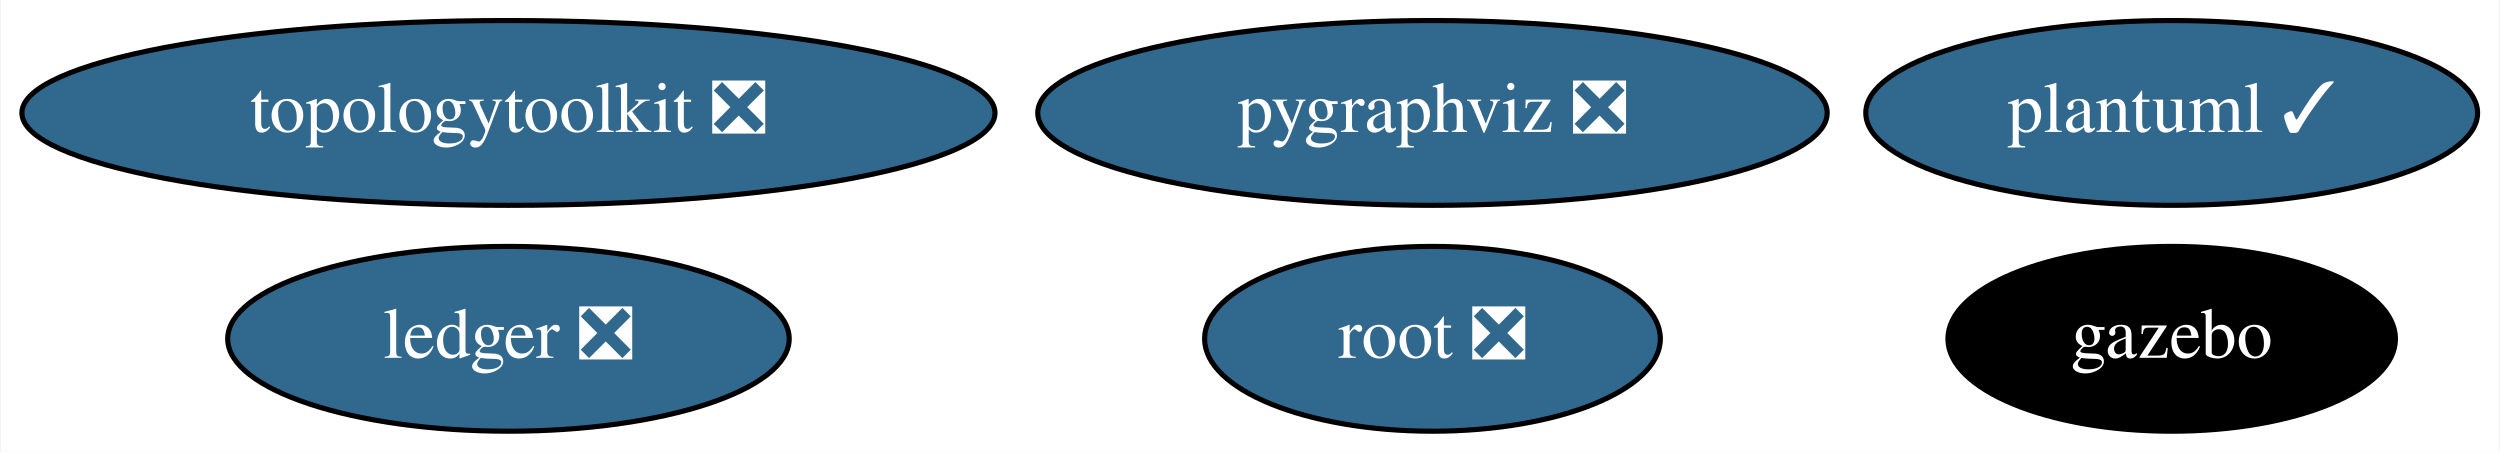
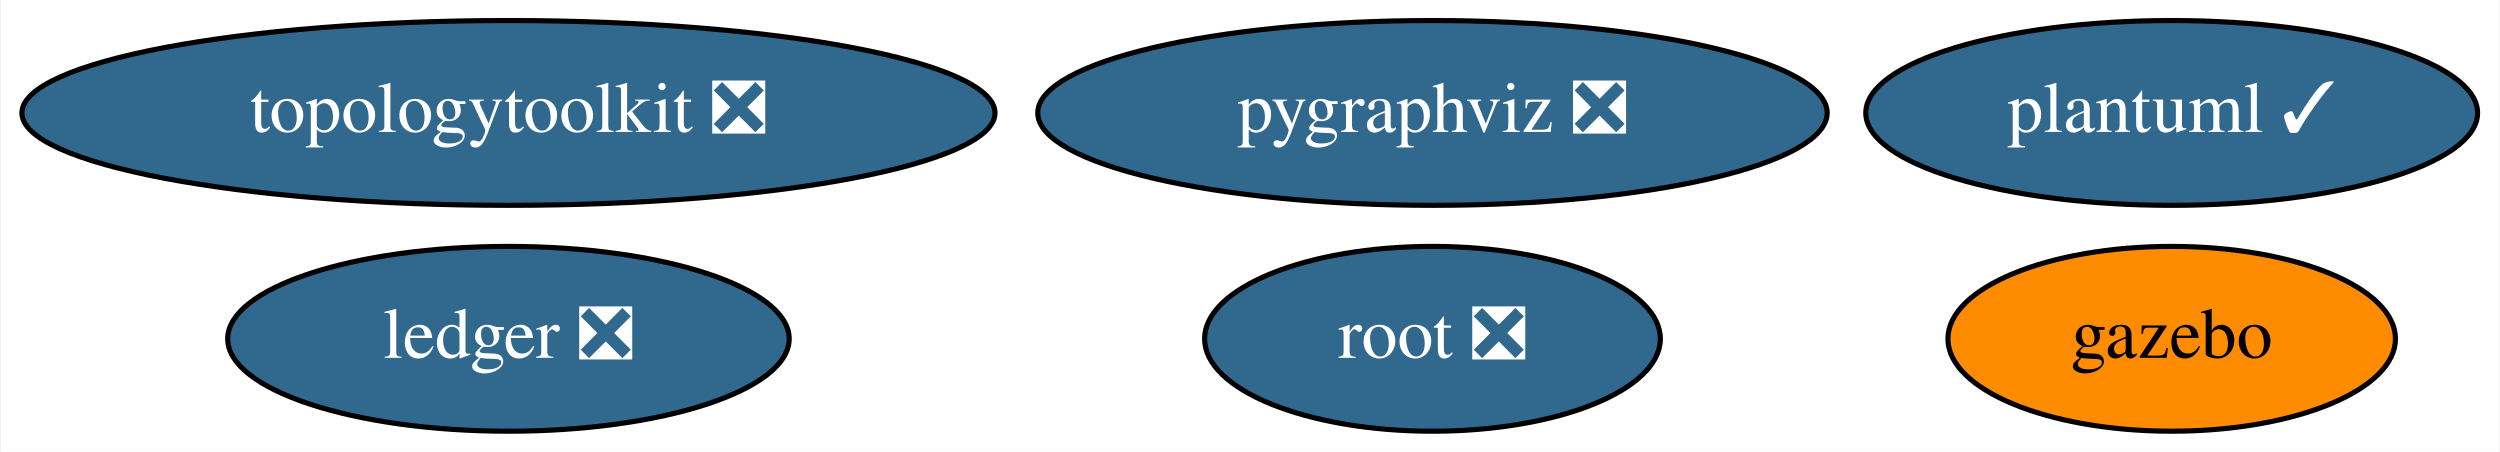
<svg xmlns="http://www.w3.org/2000/svg" xmlns:xlink="http://www.w3.org/1999/xlink" width="487pt" height="88pt" viewBox="0.00 0.00 486.69 88.00">
  <g id="graph0" class="graph" transform="scale(1 1) rotate(0) translate(4 84)">
    <polygon fill="white" stroke="transparent" points="-4,4 -4,-84 482.69,-84 482.69,4 -4,4" />
    <g id="node1" class="node">
      <g id="a_node1">
        <a xlink:href="https://github.com/conda-forge/pygraphviz-feedstock/pull/26" xlink:title="pygraphviz ❎">
          <ellipse fill="#31688e" stroke="black" cx="274.89" cy="-62" rx="76.89" ry="18" />
          <text text-anchor="middle" x="274.89" y="-58.3" font-family="Times,serif" font-size="14.00" fill="white">pygraphviz ❎</text>
        </a>
      </g>
    </g>
    <g id="node2" class="node">
      <g id="a_node2">
        <a xlink:href="https://github.com/conda-forge/root-feedstock/pull/165" xlink:title="root ❎">
          <ellipse fill="#31688e" stroke="black" cx="274.89" cy="-18" rx="44.39" ry="18" />
          <text text-anchor="middle" x="274.89" y="-14.3" font-family="Times,serif" font-size="14.00" fill="white">root ❎</text>
        </a>
      </g>
    </g>
    <g id="node3" class="node">
      <g id="a_node3">
        <a xlink:href="https://github.com/conda-forge/topologytoolkit-feedstock/pull/22" xlink:title="topologytoolkit ❎">
          <ellipse fill="#31688e" stroke="black" cx="94.89" cy="-62" rx="94.78" ry="18" />
          <text text-anchor="middle" x="94.89" y="-58.3" font-family="Times,serif" font-size="14.00" fill="white">topologytoolkit ❎</text>
        </a>
      </g>
    </g>
    <g id="node4" class="node">
      <g id="a_node4">
        <a xlink:href="https://github.com/conda-forge/ledger-feedstock/pull/15" xlink:title="ledger ❎">
          <ellipse fill="#31688e" stroke="black" cx="94.89" cy="-18" rx="54.69" ry="18" />
          <text text-anchor="middle" x="94.89" y="-14.3" font-family="Times,serif" font-size="14.00" fill="white">ledger ❎</text>
        </a>
      </g>
    </g>
    <g id="node5" class="node">
      <g id="a_node5">
        <a xlink:href="https://github.com/conda-forge/gazebo-feedstock" xlink:title="gazebo">
-           <ellipse fill="#000000" stroke="black" cx="418.89" cy="-18" rx="43.59" ry="18" />
-           <text text-anchor="middle" x="418.89" y="-14.3" font-family="Times,serif" font-size="14.00" fill="white">gazebo</text>
+           <ellipse fill="#ff8c00" stroke="black" cx="418.89" cy="-18" rx="43.59" ry="18" />
+           <text text-anchor="middle" x="418.89" y="-14.3" font-family="Times,serif" font-size="14.00">gazebo</text>
        </a>
      </g>
    </g>
    <g id="node6" class="node">
      <g id="a_node6">
        <a xlink:href="https://github.com/conda-forge/plantuml-feedstock/pull/3" xlink:title="plantuml ✓">
          <ellipse fill="#31688e" stroke="black" cx="418.89" cy="-62" rx="59.59" ry="18" />
          <text text-anchor="middle" x="418.89" y="-58.3" font-family="Times,serif" font-size="14.00" fill="white">plantuml ✓</text>
        </a>
      </g>
    </g>
  </g>
</svg>
